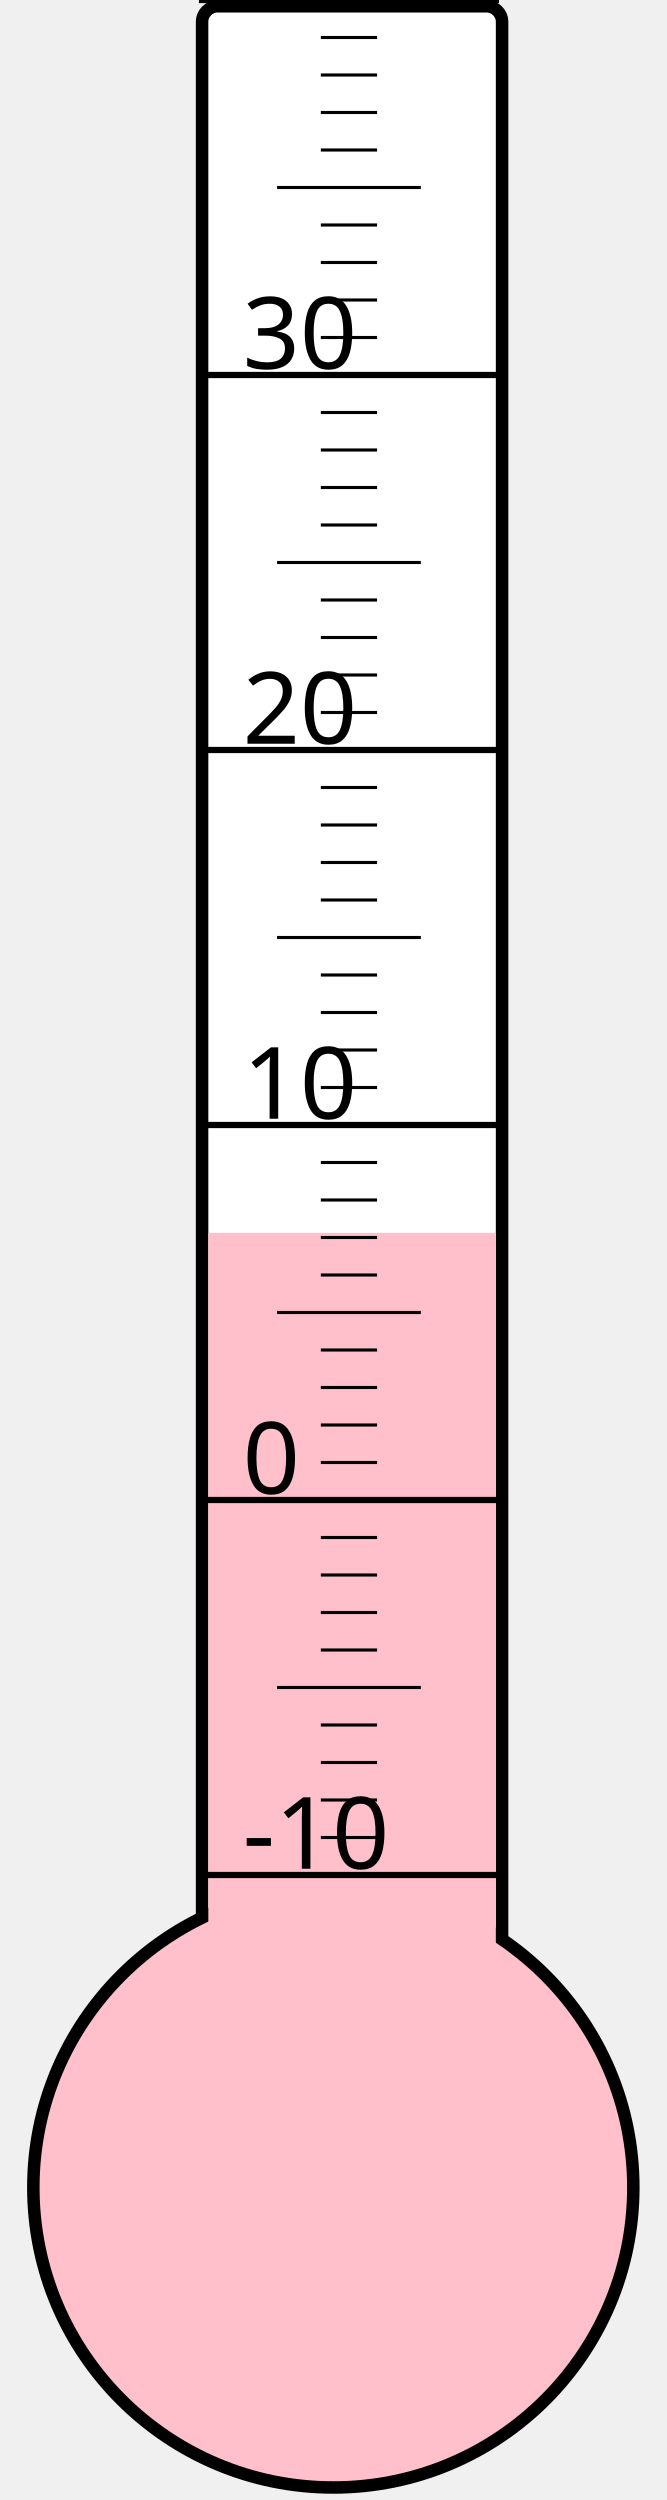
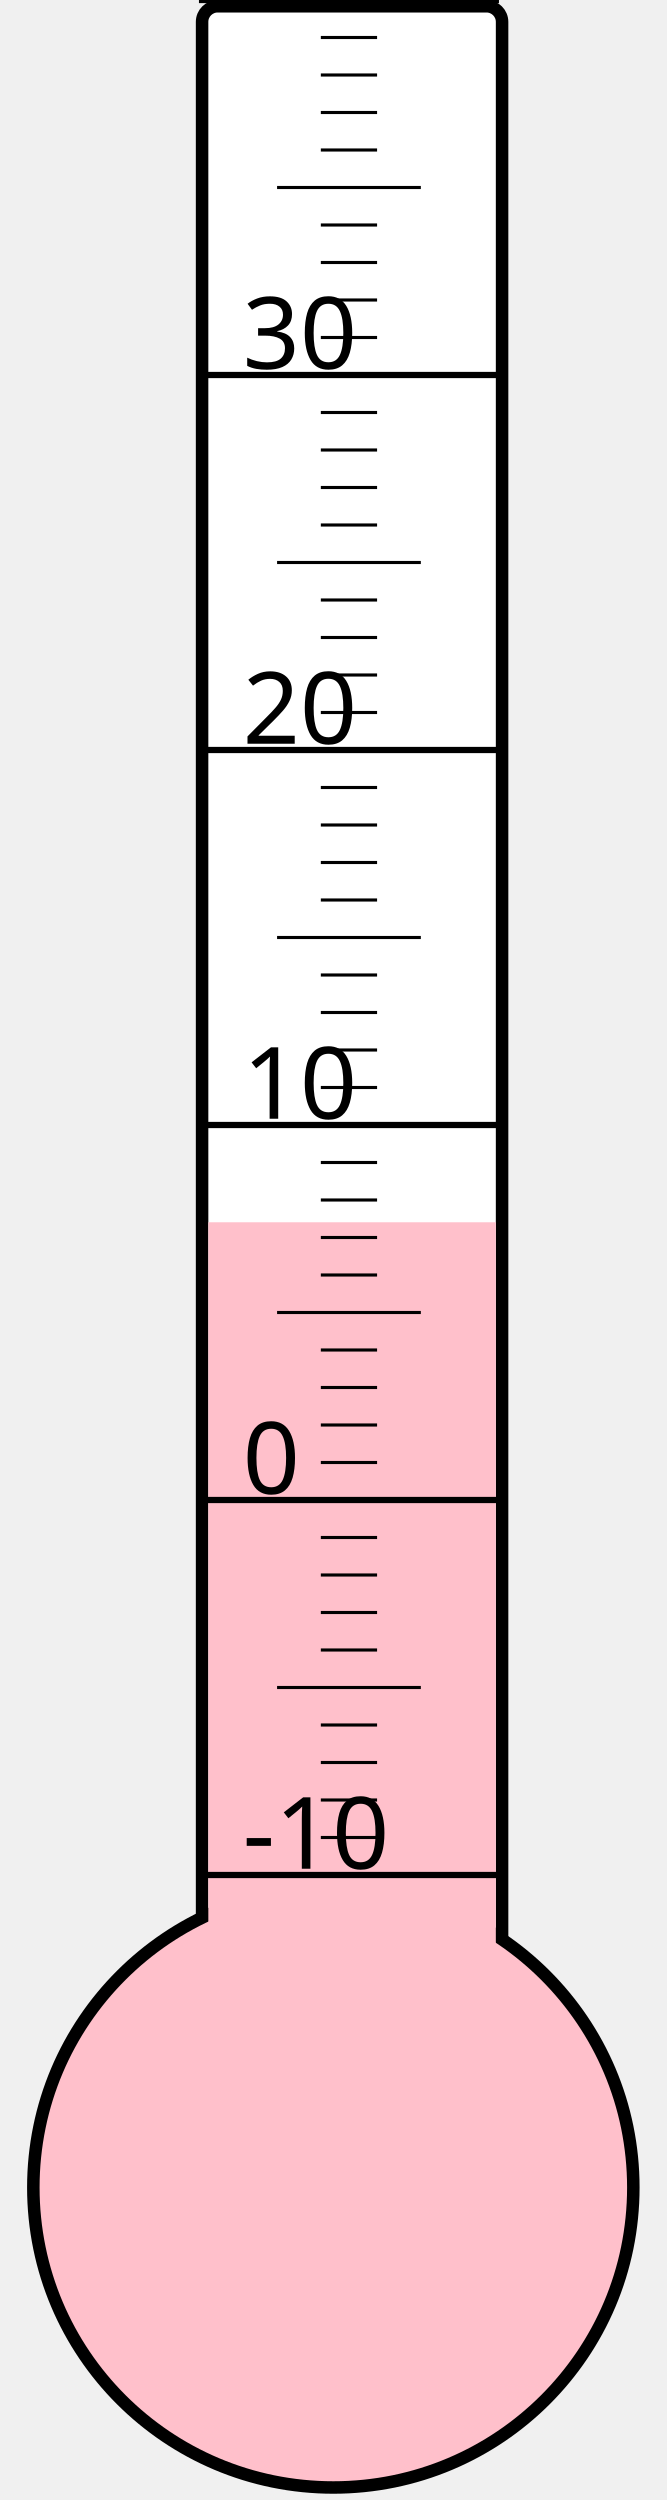
<svg xmlns="http://www.w3.org/2000/svg" width="40px" height="150px" viewBox="0 0 200 800">
  <rect width="200" height="800" x="0" y="0" style="fill: #ffffeb; fill-opacity: 0;" />
  <rect width="96" height="680" x="58" y="2" rx="5" ry="5" style="fill: white; fill-opacity: 1; stroke: black; stroke-width: 4;" />
  <circle cx="100" cy="700" r="96" style="fill: pink; stroke: black; stroke-width: 4;" />
-   <rect width="92" height="305.5" x="60" y="394.5" style="fill: pink; fill-opacity: 1; stroke-width: 0;" />
+   <rect width="92" height="308.875" x="60" y="391.125" style="fill: pink; fill-opacity: 1; stroke-width: 0;" />
  <text x="71" y="598" style="font-family: sans-serif; font-size: 24pt;">-10</text>
  <text x="71" y="478" style="font-family: sans-serif; font-size: 24pt;">0</text>
  <text x="71" y="358" style="font-family: sans-serif; font-size: 24pt;">10</text>
  <text x="71" y="238" style="font-family: sans-serif; font-size: 24pt;">20</text>
  <text x="71" y="118" style="font-family: sans-serif; font-size: 24pt;">30</text>
  <g style="stroke: black;">
    <line x1="57" y1="600" x2="153" y2="600" style="stroke-width: 2;" />
    <line x1="96" y1="588" x2="114" y2="588" style="stroke-width: 1;" />
    <line x1="96" y1="576" x2="114" y2="576" style="stroke-width: 1;" />
    <line x1="96" y1="564" x2="114" y2="564" style="stroke-width: 1;" />
    <line x1="96" y1="552" x2="114" y2="552" style="stroke-width: 1;" />
    <line x1="82" y1="540" x2="128" y2="540" style="stroke-width: 1;" />
    <line x1="96" y1="528" x2="114" y2="528" style="stroke-width: 1;" />
    <line x1="96" y1="516" x2="114" y2="516" style="stroke-width: 1;" />
    <line x1="96" y1="504" x2="114" y2="504" style="stroke-width: 1;" />
    <line x1="96" y1="492" x2="114" y2="492" style="stroke-width: 1;" />
    <line x1="57" y1="480" x2="153" y2="480" style="stroke-width: 2;" />
    <line x1="96" y1="468" x2="114" y2="468" style="stroke-width: 1;" />
    <line x1="96" y1="456" x2="114" y2="456" style="stroke-width: 1;" />
    <line x1="96" y1="444" x2="114" y2="444" style="stroke-width: 1;" />
    <line x1="96" y1="432" x2="114" y2="432" style="stroke-width: 1;" />
    <line x1="82" y1="420" x2="128" y2="420" style="stroke-width: 1;" />
    <line x1="96" y1="408" x2="114" y2="408" style="stroke-width: 1;" />
    <line x1="96" y1="396" x2="114" y2="396" style="stroke-width: 1;" />
    <line x1="96" y1="384" x2="114" y2="384" style="stroke-width: 1;" />
    <line x1="96" y1="372" x2="114" y2="372" style="stroke-width: 1;" />
    <line x1="57" y1="360" x2="153" y2="360" style="stroke-width: 2;" />
    <line x1="96" y1="348" x2="114" y2="348" style="stroke-width: 1;" />
    <line x1="96" y1="336" x2="114" y2="336" style="stroke-width: 1;" />
    <line x1="96" y1="324" x2="114" y2="324" style="stroke-width: 1;" />
    <line x1="96" y1="312" x2="114" y2="312" style="stroke-width: 1;" />
    <line x1="82" y1="300" x2="128" y2="300" style="stroke-width: 1;" />
    <line x1="96" y1="288" x2="114" y2="288" style="stroke-width: 1;" />
    <line x1="96" y1="276" x2="114" y2="276" style="stroke-width: 1;" />
    <line x1="96" y1="264" x2="114" y2="264" style="stroke-width: 1;" />
    <line x1="96" y1="252" x2="114" y2="252" style="stroke-width: 1;" />
    <line x1="57" y1="240" x2="153" y2="240" style="stroke-width: 2;" />
    <line x1="96" y1="228" x2="114" y2="228" style="stroke-width: 1;" />
    <line x1="96" y1="216" x2="114" y2="216" style="stroke-width: 1;" />
    <line x1="96" y1="204" x2="114" y2="204" style="stroke-width: 1;" />
    <line x1="96" y1="192" x2="114" y2="192" style="stroke-width: 1;" />
    <line x1="82" y1="180" x2="128" y2="180" style="stroke-width: 1;" />
    <line x1="96" y1="168" x2="114" y2="168" style="stroke-width: 1;" />
    <line x1="96" y1="156" x2="114" y2="156" style="stroke-width: 1;" />
    <line x1="96" y1="144" x2="114" y2="144" style="stroke-width: 1;" />
    <line x1="96" y1="132" x2="114" y2="132" style="stroke-width: 1;" />
    <line x1="57" y1="120" x2="153" y2="120" style="stroke-width: 2;" />
    <line x1="96" y1="108" x2="114" y2="108" style="stroke-width: 1;" />
    <line x1="96" y1="96" x2="114" y2="96" style="stroke-width: 1;" />
    <line x1="96" y1="84" x2="114" y2="84" style="stroke-width: 1;" />
    <line x1="96" y1="72" x2="114" y2="72" style="stroke-width: 1;" />
    <line x1="82" y1="60" x2="128" y2="60" style="stroke-width: 1;" />
    <line x1="96" y1="48" x2="114" y2="48" style="stroke-width: 1;" />
    <line x1="96" y1="36" x2="114" y2="36" style="stroke-width: 1;" />
    <line x1="96" y1="24" x2="114" y2="24" style="stroke-width: 1;" />
    <line x1="96" y1="12" x2="114" y2="12" style="stroke-width: 1;" />
    <line x1="57" y1="0" x2="153" y2="0" style="stroke-width: 2;" />
  </g>
</svg>
